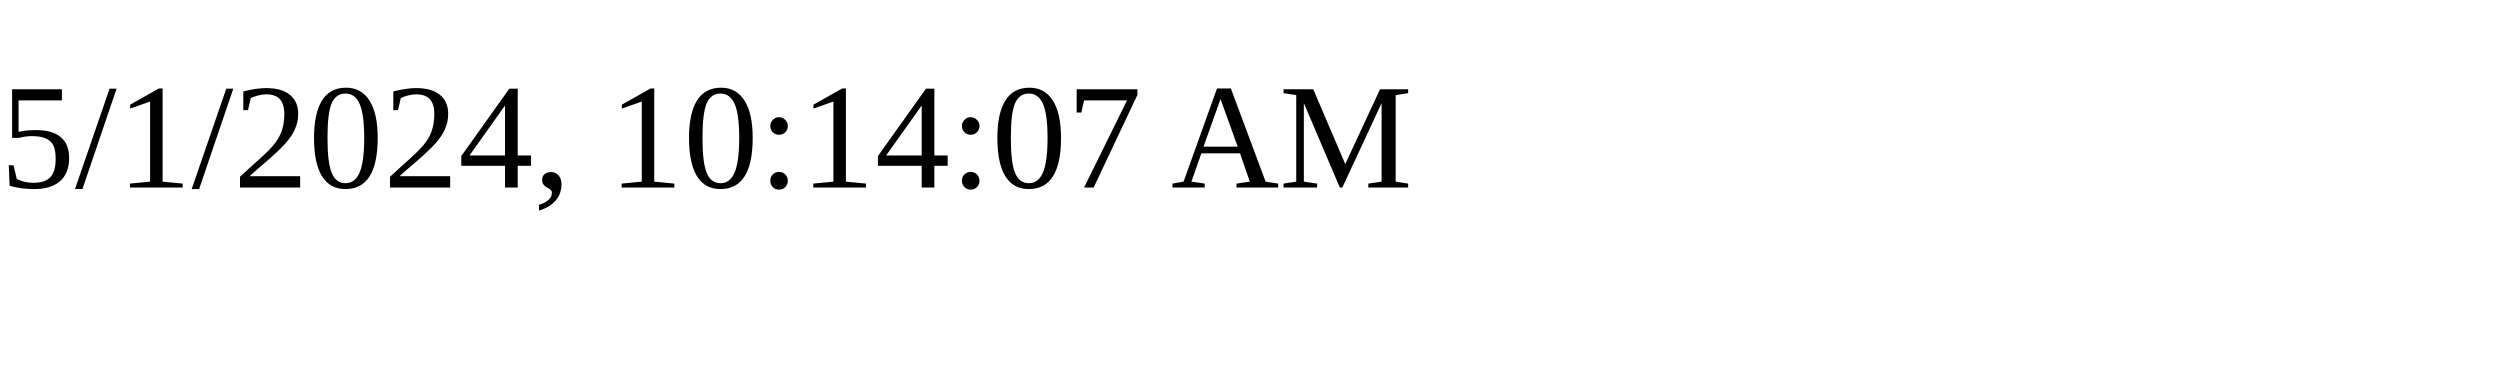
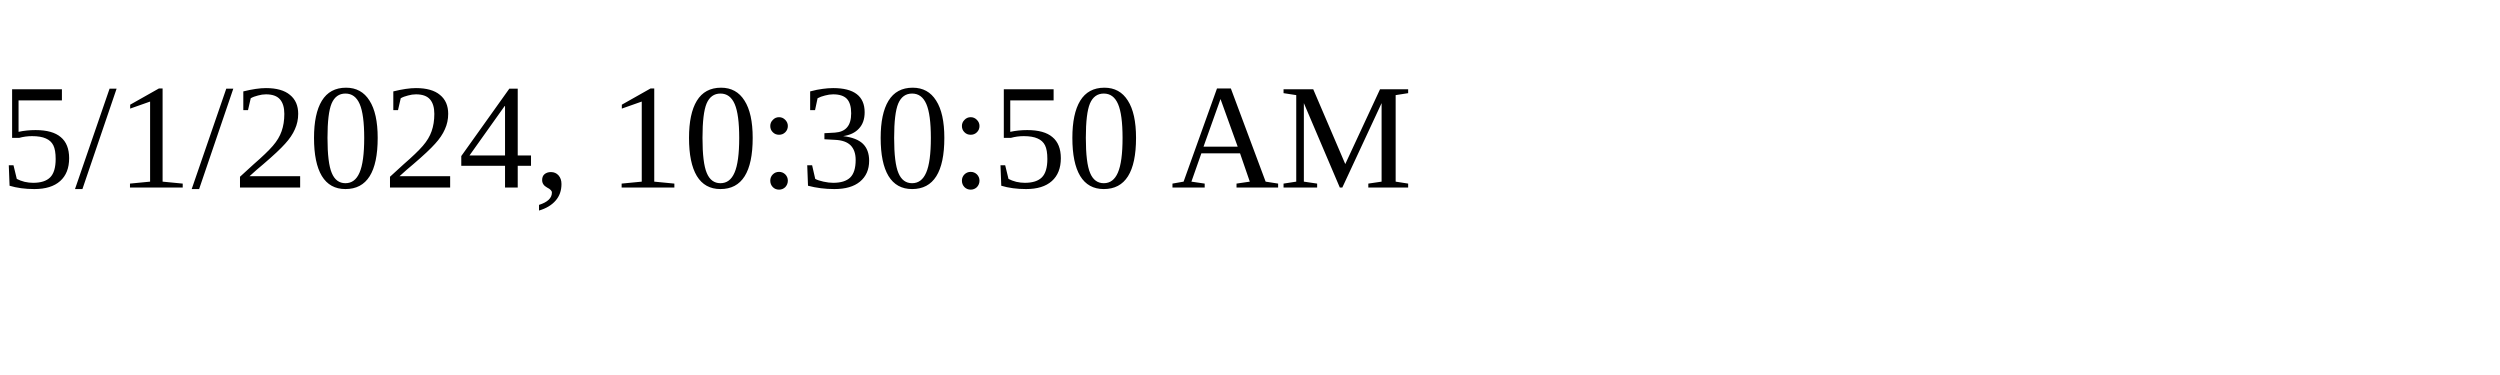
<svg xmlns="http://www.w3.org/2000/svg" height="30" width="200">
-   <text x="0" y="15">5/1/2024, 10:14:07 AM</text>
+   <text x="0" y="15">5/1/2024, 10:30:50 AM</text>
</svg>
